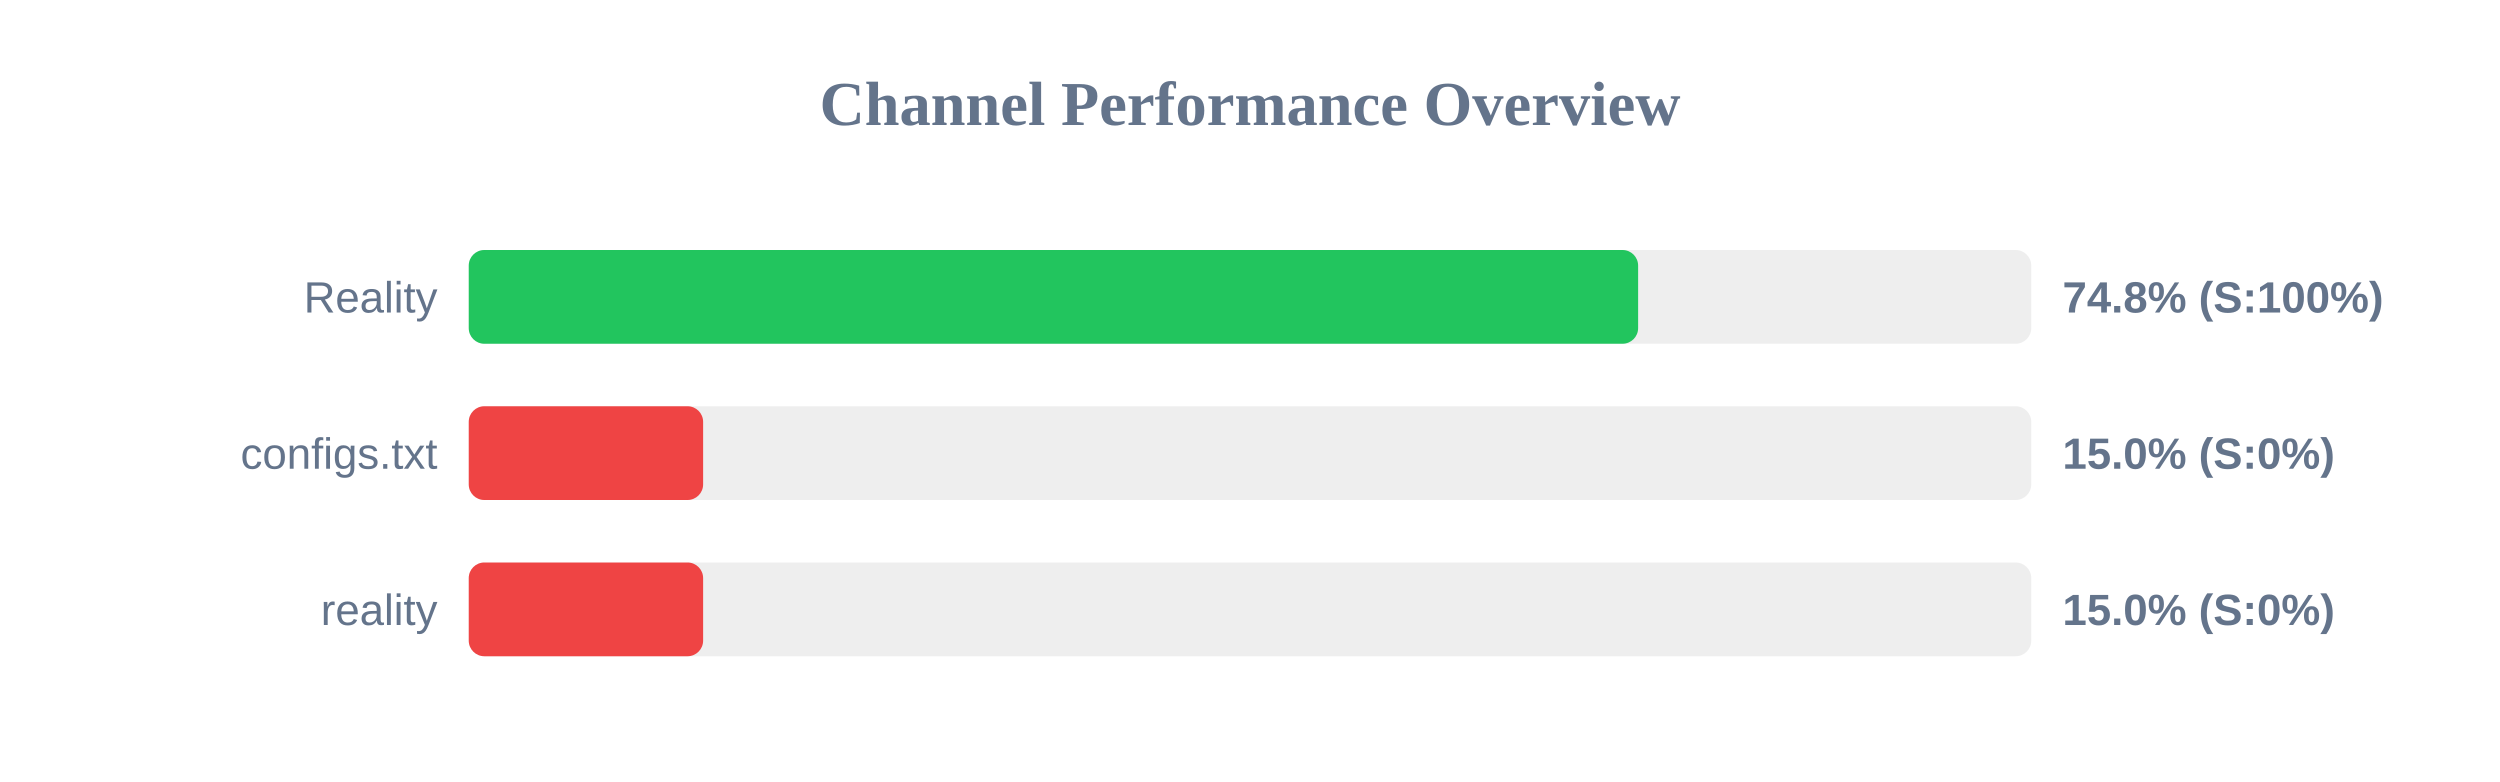
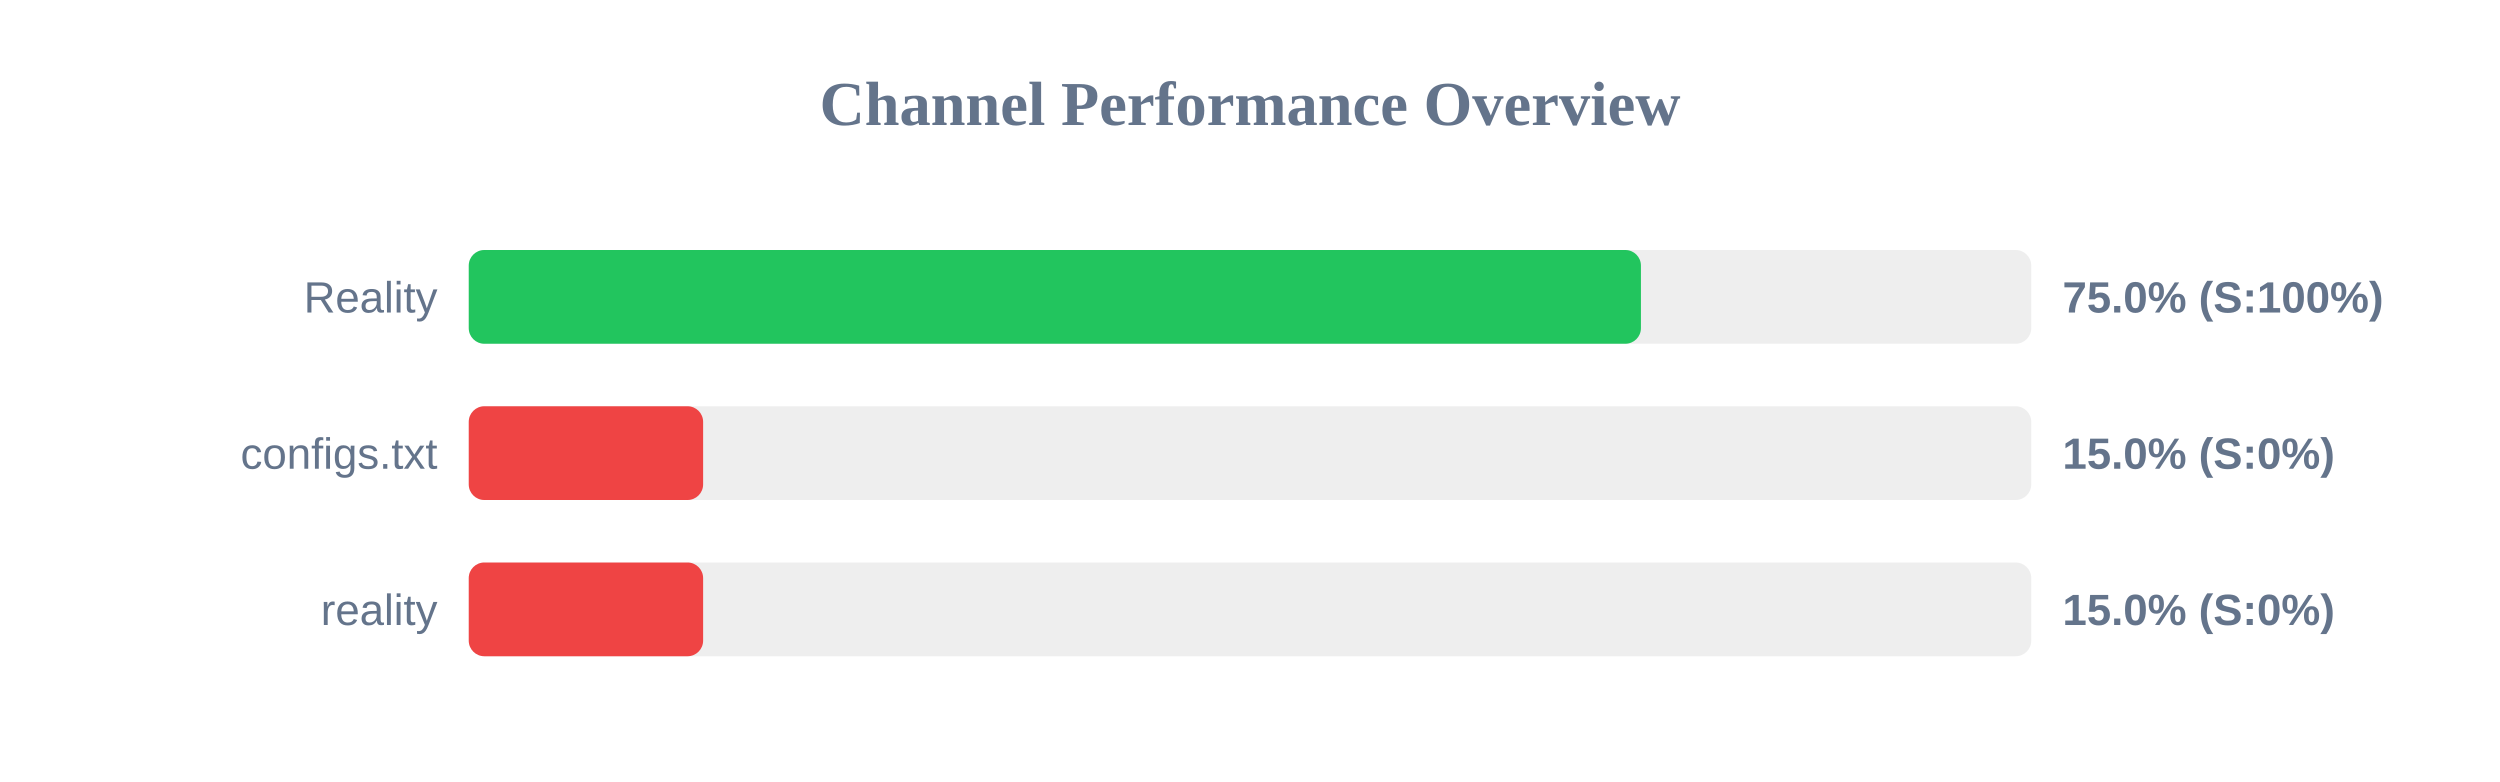
<svg xmlns="http://www.w3.org/2000/svg" width="800" height="250" version="1.1">
  <style>
        .row { font: 14px Arial; fill: #64748b; }
        .score { font: bold 14px Arial; fill: #64748b; }
    </style>
  <text x="400" y="40" text-anchor="middle" font-size="20px" font-weight="bold" fill="#64748b">Channel Performance Overview</text>
  <rect x="150" y="80" width="500" height="30" fill="#eee" rx="5" />
-   <rect x="150" y="80" width="374.2" height="30" fill="#22c55e" rx="5" />
+   <rect x="150" y="80" width="375.1" height="30" fill="#22c55e" rx="5" />
  <text x="140" y="100" text-anchor="end" class="row">Reality</text>
-   <text x="660" y="100" text-anchor="start" class="score">74.8% (S:100%)</text>
+   <text x="660" y="100" text-anchor="start" class="score">75.0% (S:100%)</text>
  <rect x="150" y="130" width="500" height="30" fill="#eee" rx="5" />
  <rect x="150" y="130" width="75.0" height="30" fill="#ef4444" rx="5" />
  <text x="140" y="150" text-anchor="end" class="row">configs.txt</text>
  <text x="660" y="150" text-anchor="start" class="score">15.0% (S:0%)</text>
  <rect x="150" y="180" width="500" height="30" fill="#eee" rx="5" />
  <rect x="150" y="180" width="75.0" height="30" fill="#ef4444" rx="5" />
  <text x="140" y="200" text-anchor="end" class="row">reality</text>
  <text x="660" y="200" text-anchor="start" class="score">15.0% (S:0%)</text>
</svg>
